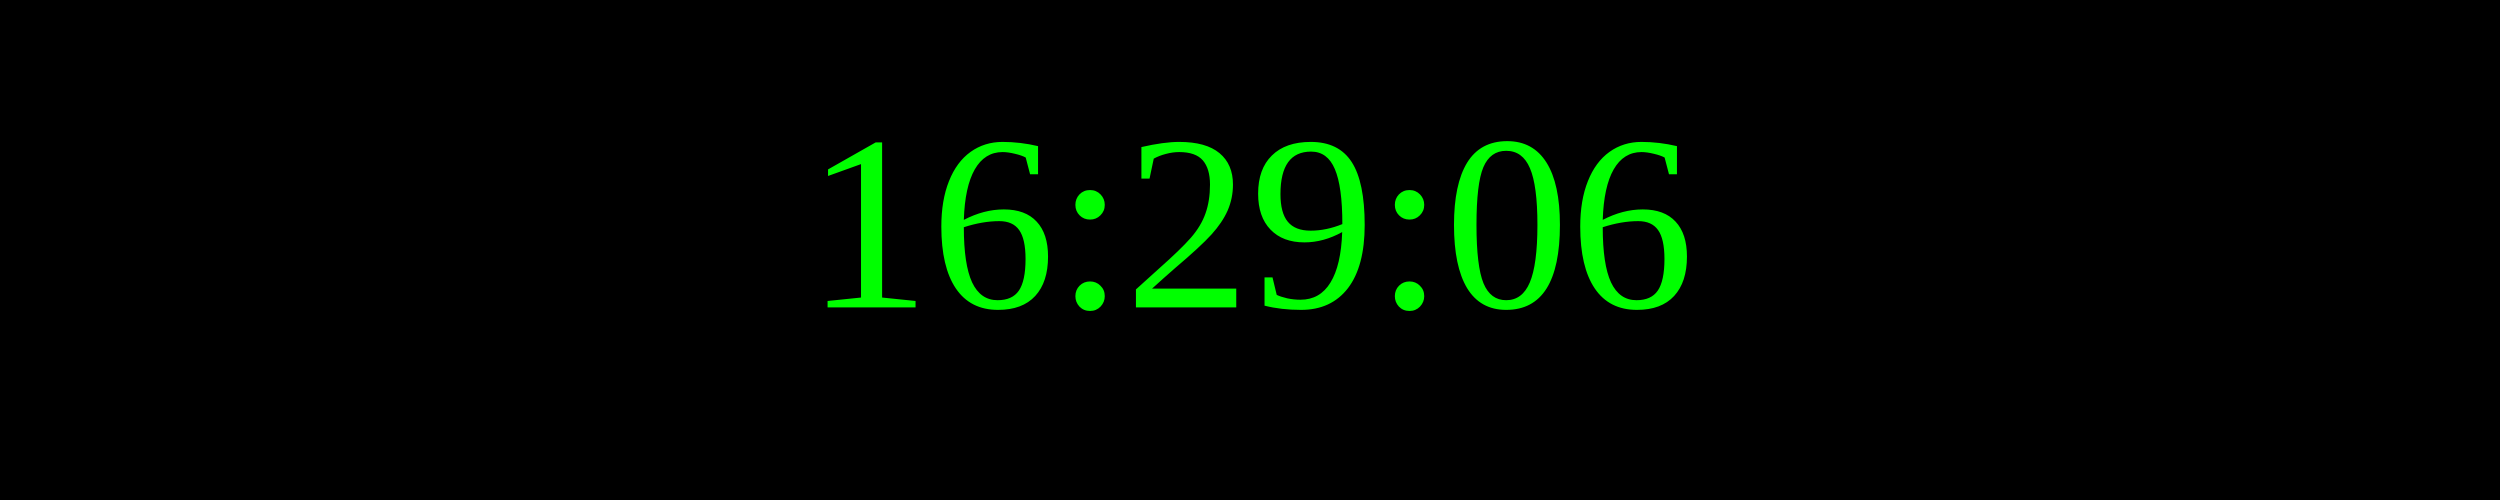
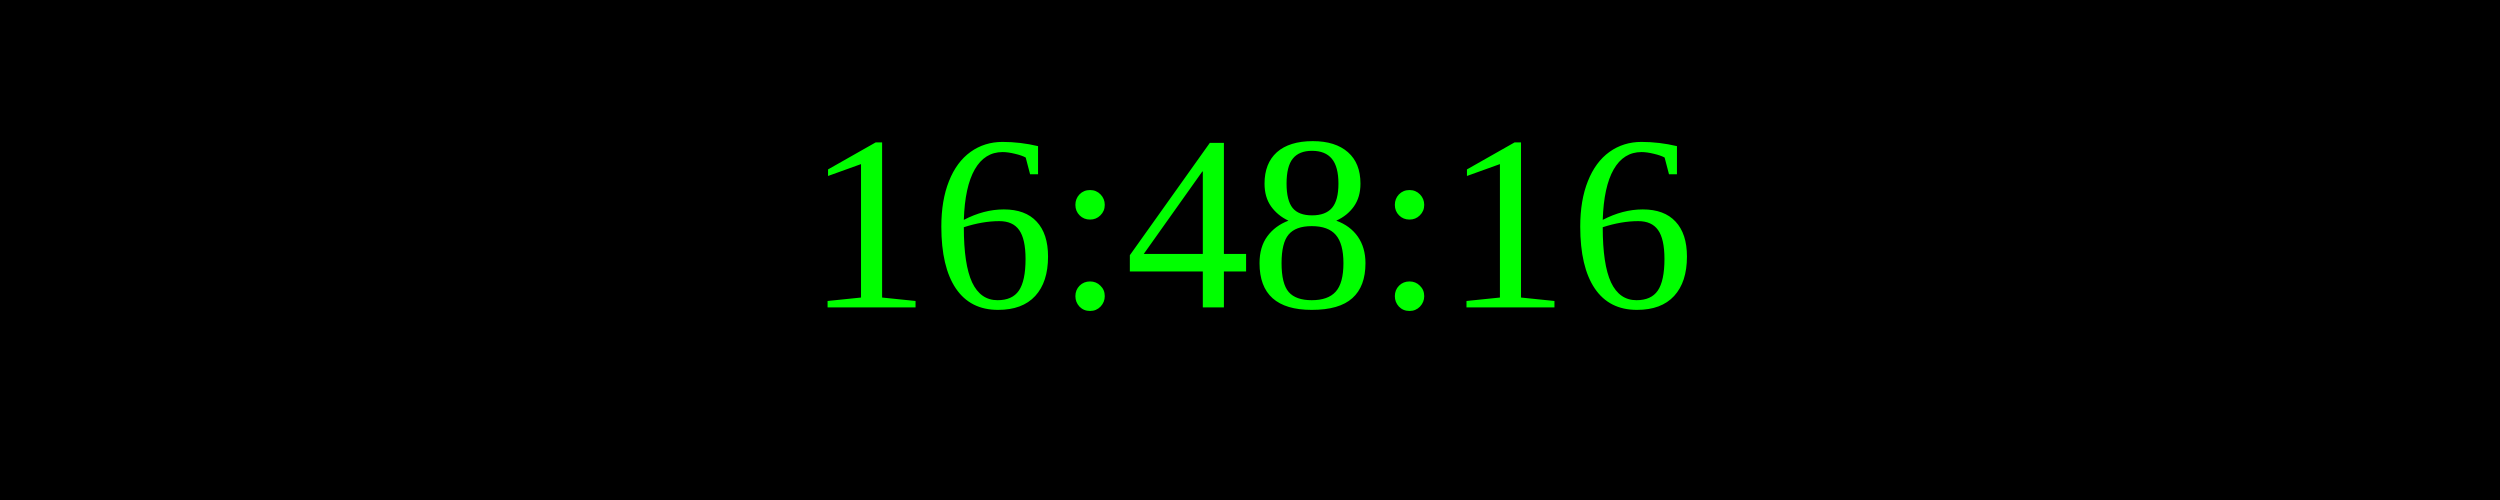
<svg xmlns="http://www.w3.org/2000/svg" width="250" height="50">
  <rect width="100%" height="100%" fill="black" />
  <text x="50%" y="50%" font-size="25" fill="lime" text-anchor="middle" dominant-baseline="middle">
- 16:29:06
+ 16:48:16
</text>
</svg>
